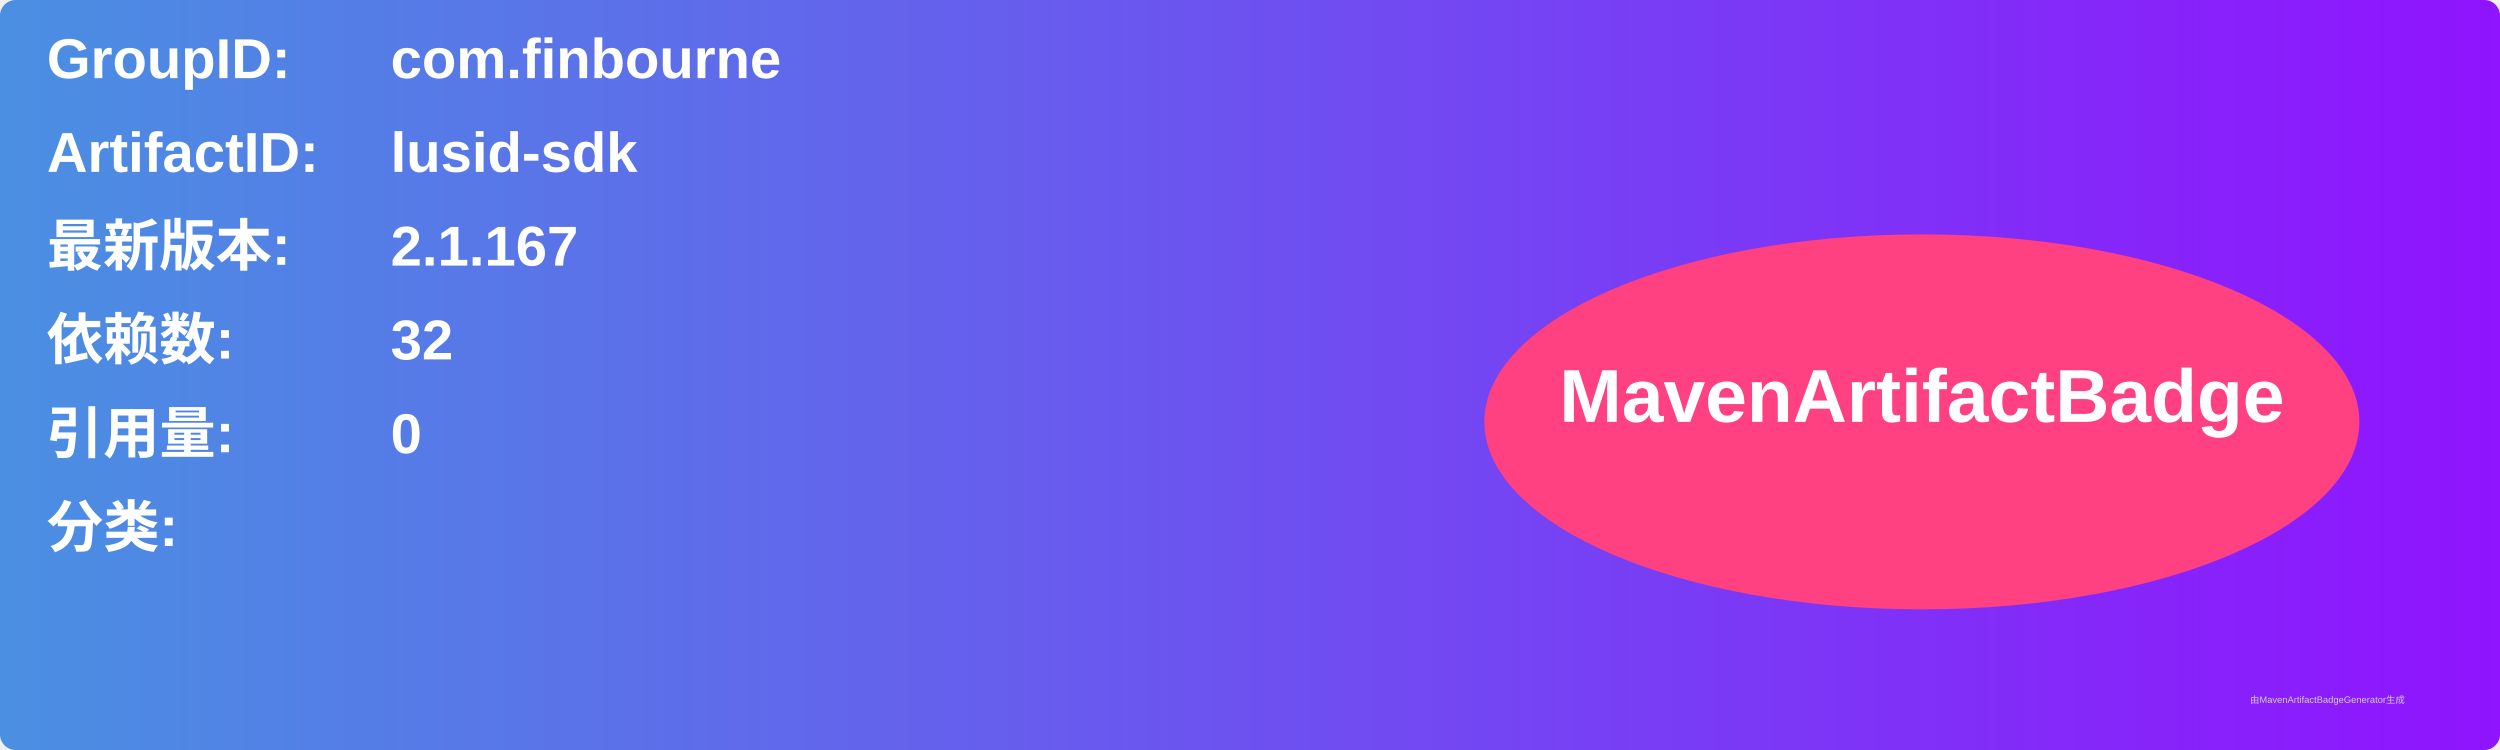
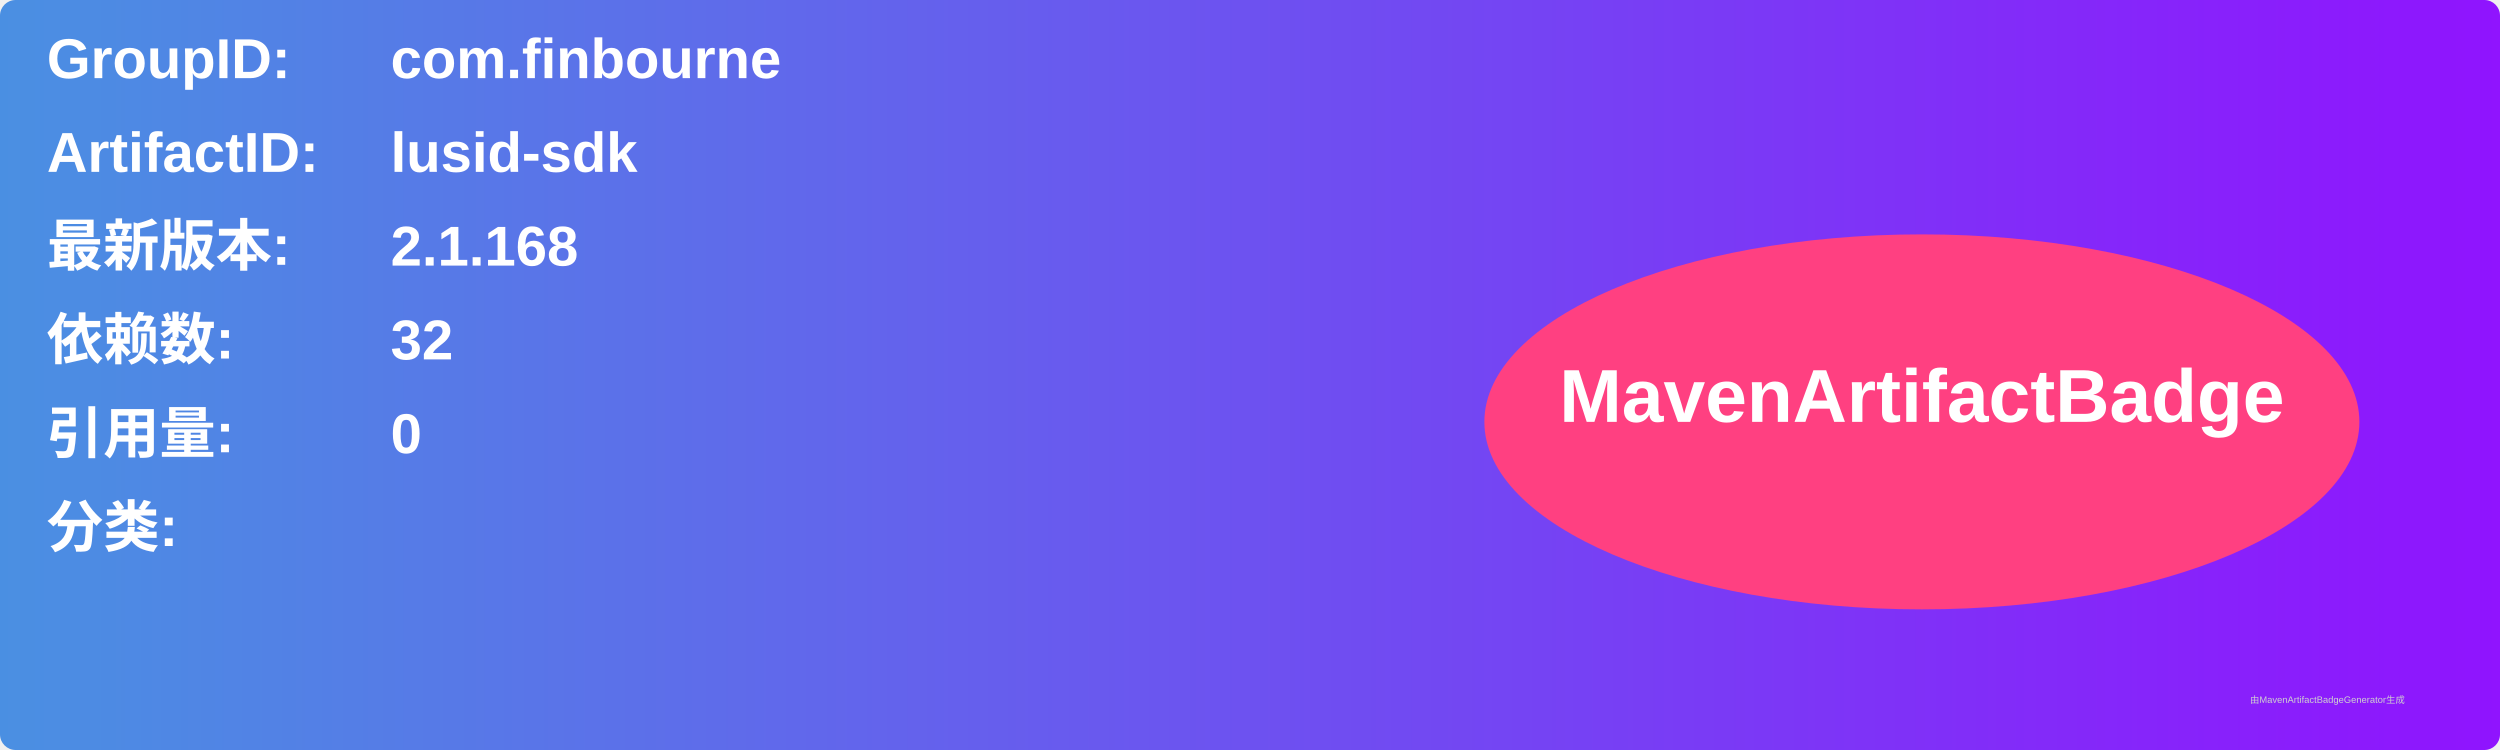
<svg xmlns="http://www.w3.org/2000/svg" width="800" height="240" viewBox="0 0 800 240">
  <linearGradient id="grad" x1="0%" y1="0%" x2="100%" y2="0%">
    <stop offset="0%" stop-color="#4a90e2" />
    <stop offset="100%" stop-color="#9013fe" />
  </linearGradient>
  <rect width="100%" height="100%" rx="5" ry="5" fill="url(#grad)" />
  <g transform="translate(15, 15)">
    <text x="0" y="10" font-family="Arial" font-size="18" fill="white" font-weight="bold" width="260">GroupID:</text>
    <text x="110" y="10" font-family="Arial" font-size="18" fill="white" font-weight="bold" width="460">com.finbourne</text>
    <text x="0" y="40" font-family="Arial" font-size="18" fill="white" font-weight="bold" width="260">ArtifactID:</text>
    <text x="110" y="40" font-family="Arial" font-size="18" fill="white" font-weight="bold" width="460">lusid-sdk</text>
    <text x="0" y="70" font-family="Arial" font-size="18" fill="white" font-weight="bold">最新版本:</text>
    <text x="110" y="70" font-family="Arial" font-size="18" fill="white" font-weight="bold">
-       <tspan font-weight="bold">2.1.167</tspan>
+       <tspan font-weight="bold">2.1.168</tspan>
    </text>
    <text x="0" y="100" font-family="Arial" font-size="18" fill="white" font-weight="bold">依赖数: </text>
    <text x="110" y="100" font-family="Arial" font-size="18" fill="white">
      <tspan font-weight="bold">32</tspan>
    </text>
    <text x="0" y="130" font-family="Arial" font-size="18" fill="white" font-weight="bold">引用量: </text>
    <text x="110" y="130" font-family="Arial" font-size="18" fill="white">
      <tspan font-weight="bold">0</tspan>
    </text>
    <text x="0" y="160" font-family="Arial" font-size="18" fill="white" font-weight="bold">分类:</text>
    <text x="10" y="190" font-family="Arial" font-size="10" fill="white">
      <tspan font-weight="bold" />
    </text>
    <ellipse cx="600" cy="120" rx="140" ry="60" fill="#ff4081" />
    <text x="600" y="120" text-anchor="middle" font-family="Arial" font-size="24" fill="white" font-weight="bold">MavenArtifactBadge</text>
  </g>
  <text x="720" y="225" font-family="Arial" font-size="3" fill="#d0d0d0">由MavenArtifactBadgeGenerator生成</text>
</svg>
